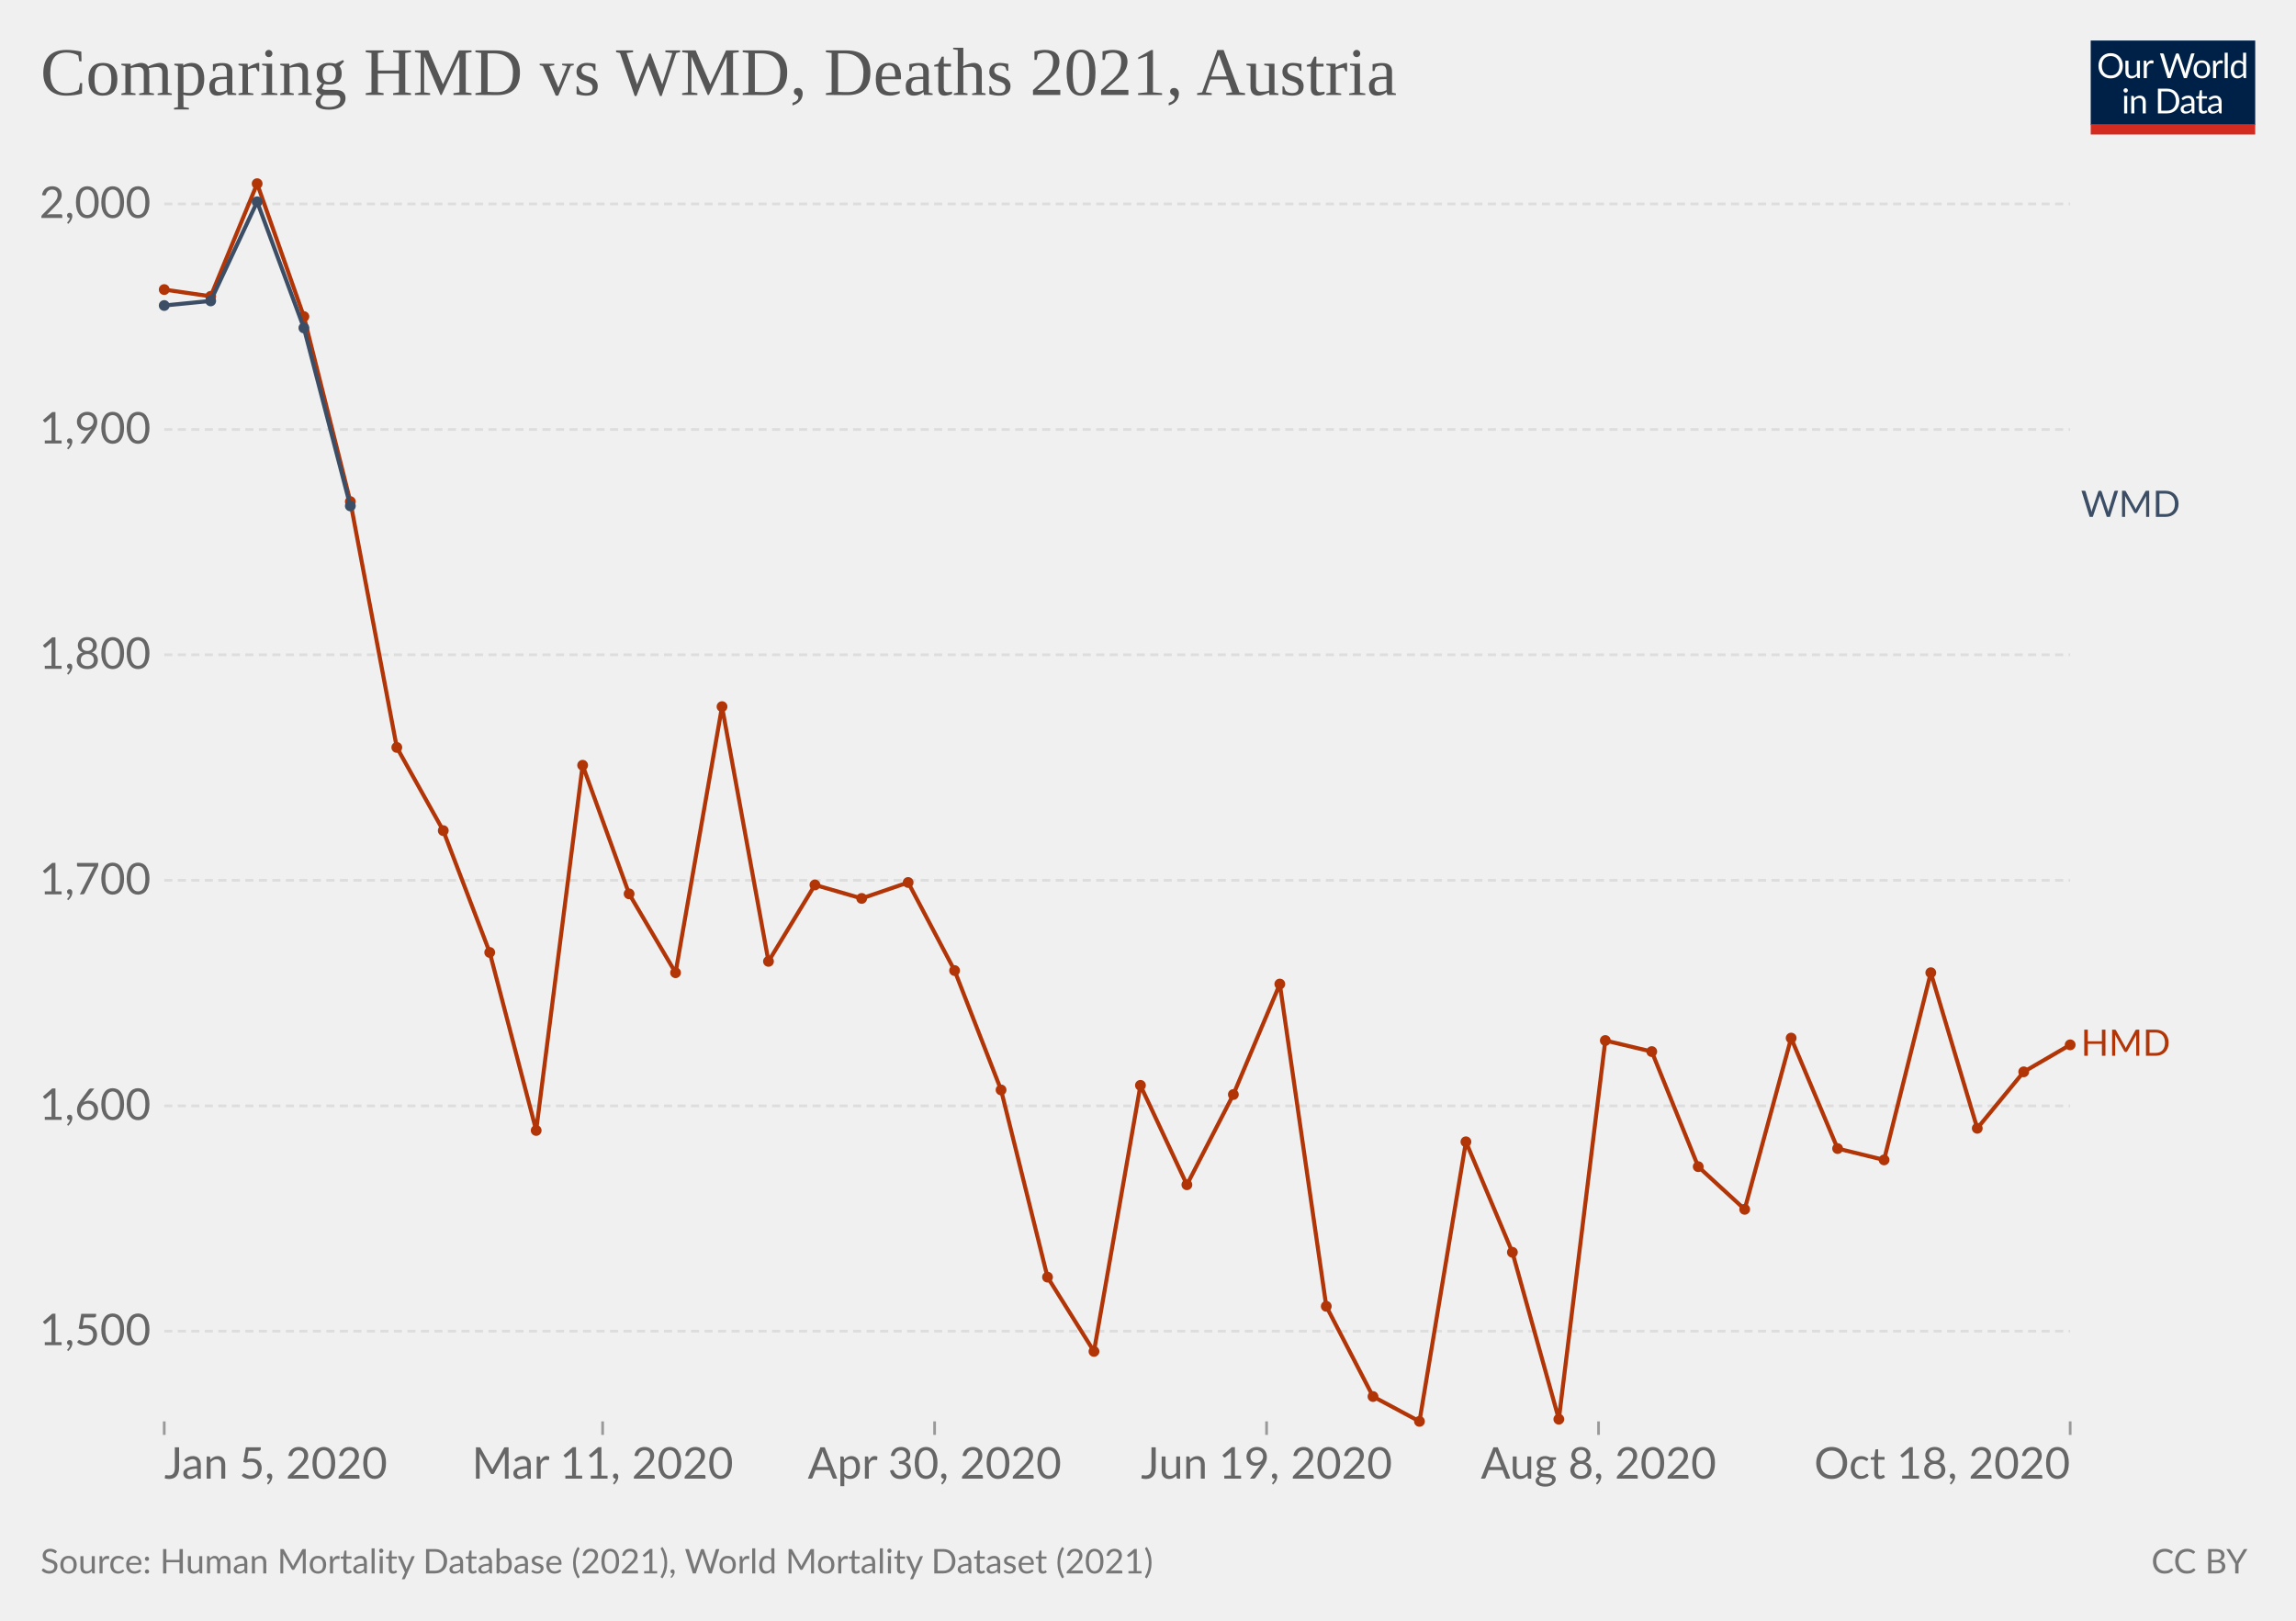
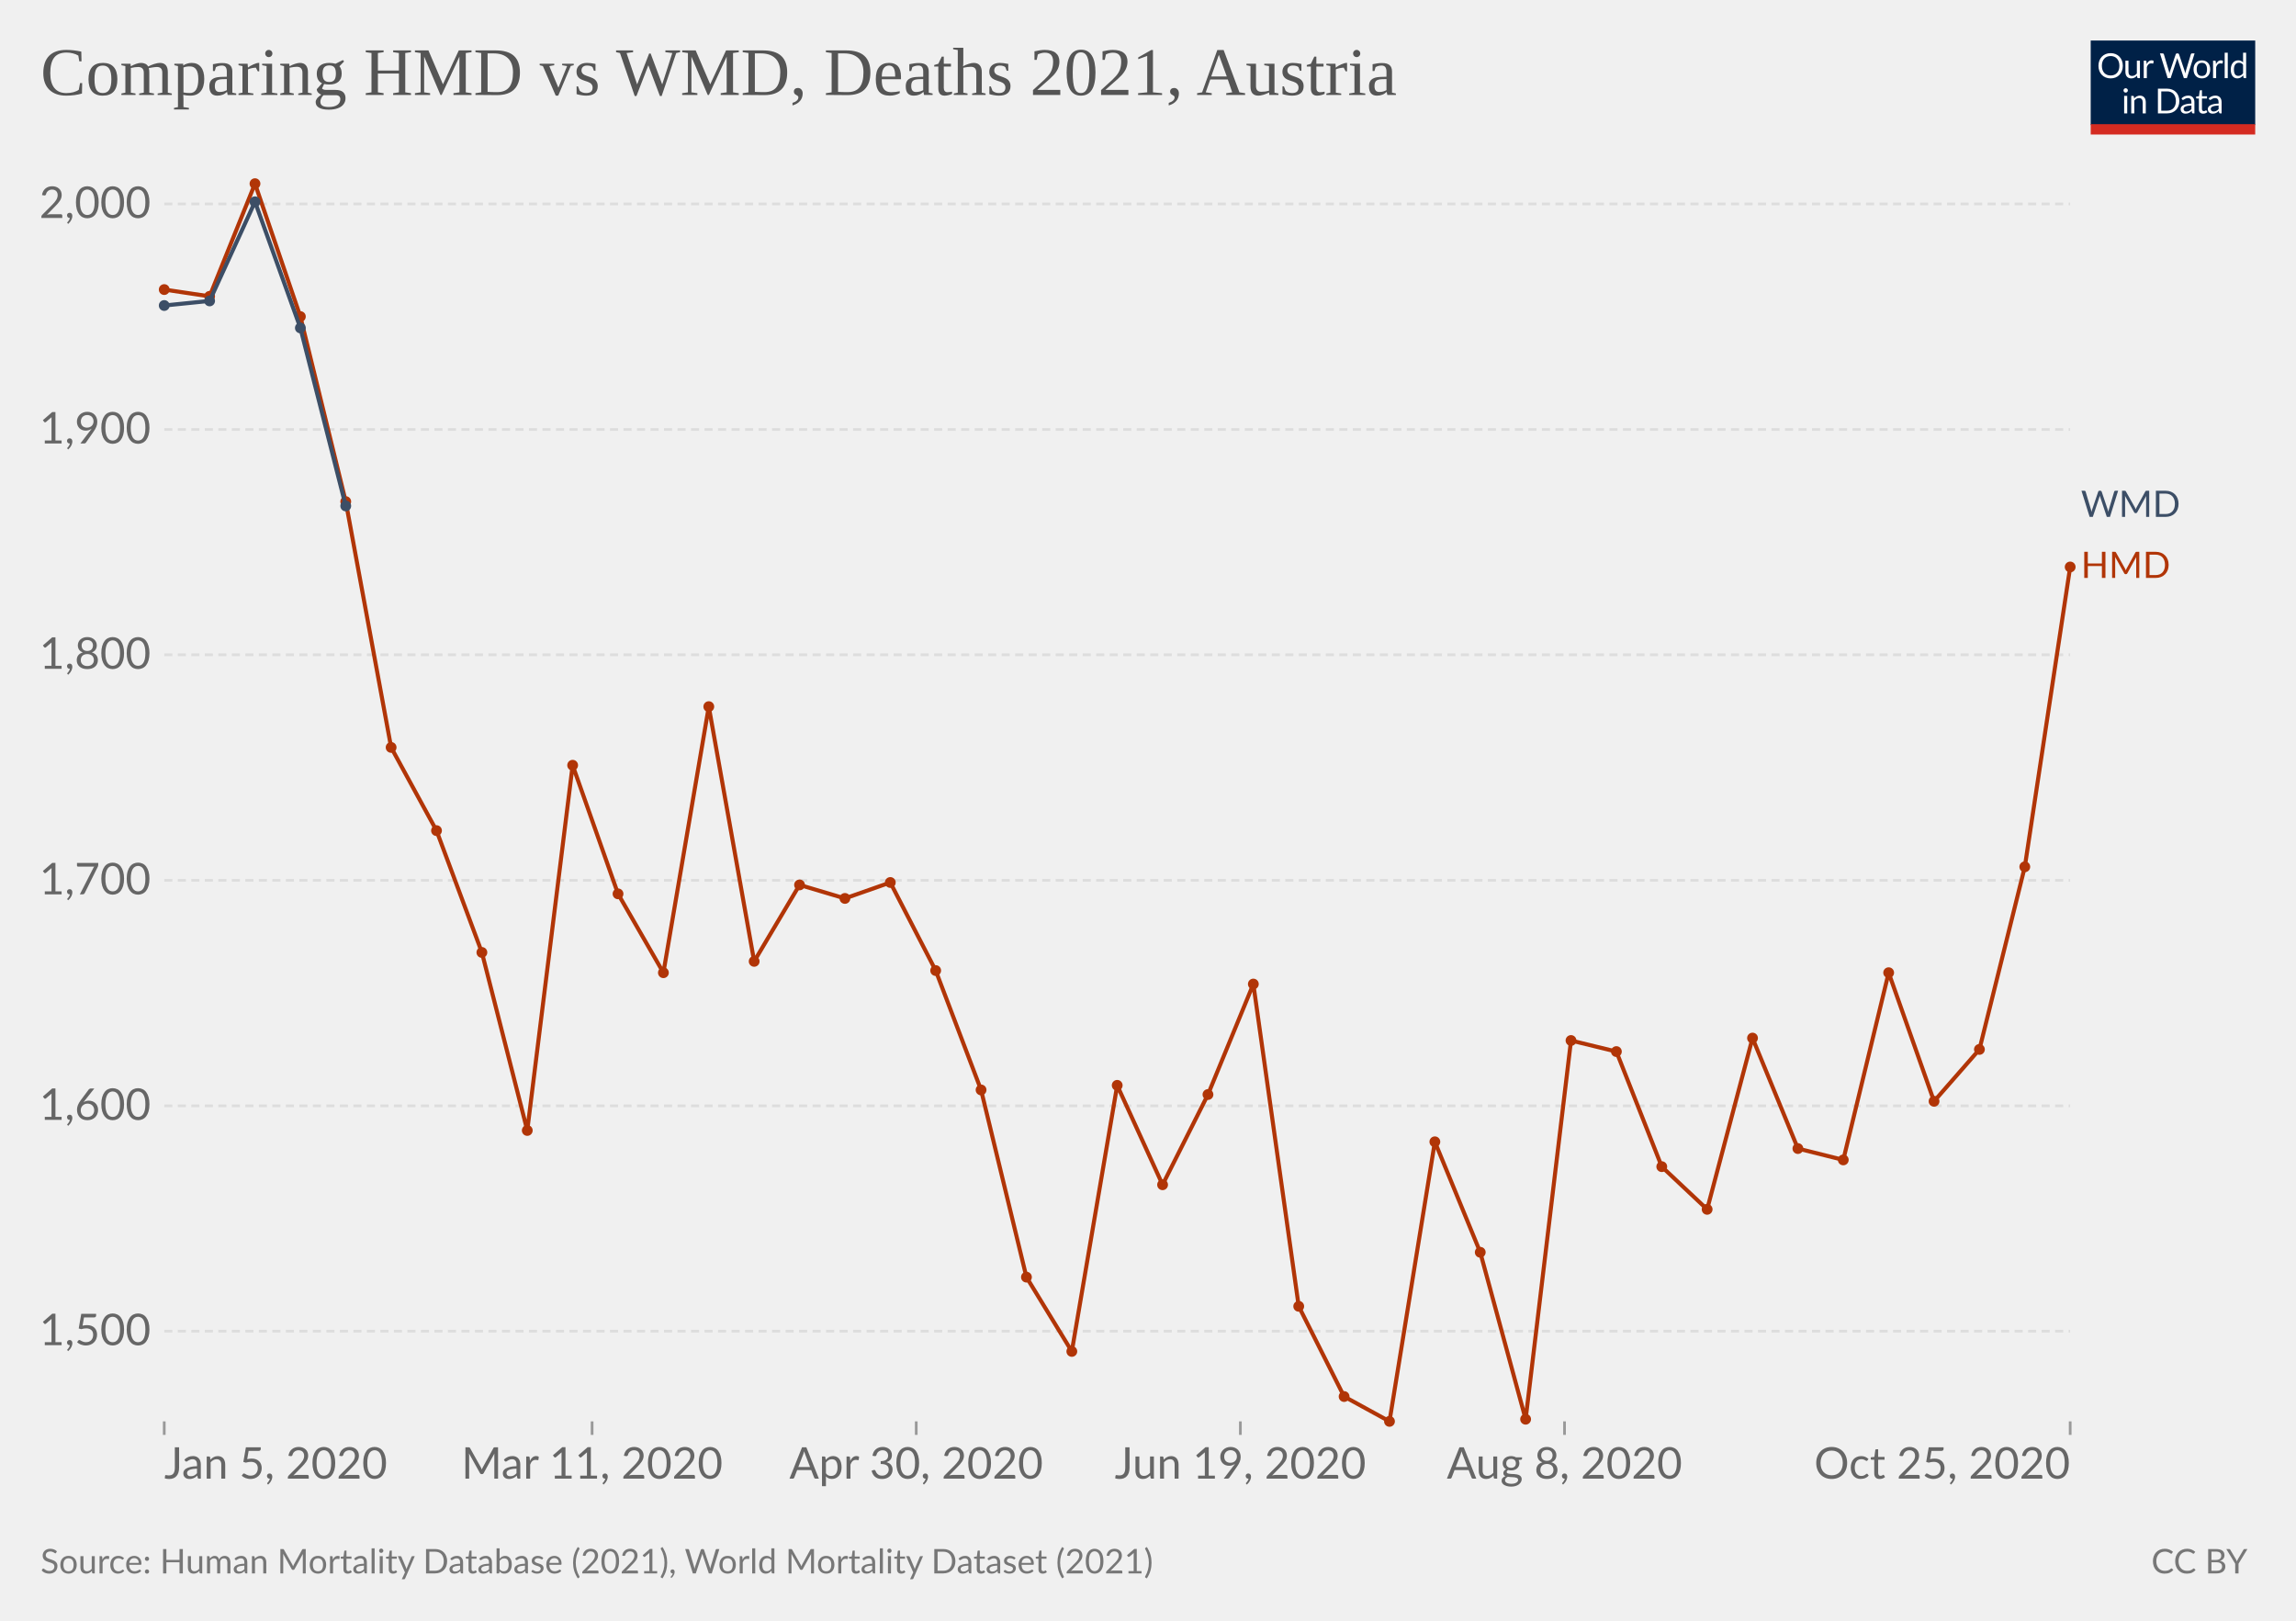
<svg xmlns="http://www.w3.org/2000/svg" version="1.1" style="background-color:#fff;-webkit-font-smoothing:antialiased" width="850" height="600" viewBox="0 0 850 600" font-family="Lato,'Helvetica Neue',Helvetica,Arial,sans-serif" font-size="18" text-rendering="geometricPrecision">
  <g class="HeaderView">
    <g transform="matrix(.29 0 0 .29 774 15)">
      <svg className="owidLog" width="210" height="120" viewBox="0 0 210 120" fill="none">
        <g clip-path="url(#clip0)">
          <path d="M0 0h210v107.89H0V0z" fill="#002147" />
          <path d="M40.98 32.25c0 2.36-.38 4.53-1.12 6.51a14.26 14.26 0 01-8.1 8.4c-1.9.78-4.02 1.17-6.34 1.17a16.6 16.6 0 01-6.33-1.17 14.31 14.31 0 01-8.08-8.4 18.29 18.29 0 01-1.12-6.51c0-2.36.38-4.53 1.12-6.5.75-1.97 1.8-3.67 3.17-5.1a14.32 14.32 0 014.9-3.34c1.92-.8 4.03-1.19 6.34-1.19 2.32 0 4.43.4 6.34 1.19 1.92.8 3.56 1.9 4.93 3.34a14.87 14.87 0 013.17 5.1 18.1 18.1 0 011.12 6.5zm-4.38 0c0-1.94-.26-3.68-.8-5.22a10.91 10.91 0 00-2.24-3.89 9.68 9.68 0 00-3.52-2.46 11.95 11.95 0 00-4.62-.86c-1.68 0-3.21.28-4.6.86a9.88 9.88 0 00-3.54 2.46 10.91 10.91 0 00-2.24 3.9c-.53 1.53-.8 3.27-.8 5.2 0 1.94.27 3.68.8 5.22a11.17 11.17 0 002.24 3.9 10.01 10.01 0 003.55 2.44c1.38.56 2.9.83 4.6.83s3.24-.27 4.61-.83a9.8 9.8 0 003.52-2.44 11.17 11.17 0 002.25-3.9c.53-1.54.8-3.28.8-5.21zm26.22-6.54V48H60.5c-.56 0-.9-.27-1.05-.81l-.31-2.4a12.45 12.45 0 01-3.26 2.6c-1.2.64-2.58.96-4.13.96-1.22 0-2.3-.2-3.24-.6a6.52 6.52 0 01-2.33-1.7 7.37 7.37 0 01-1.43-2.67c-.3-1.04-.46-2.2-.46-3.45V25.7h3.91v14.22c0 1.68.38 2.99 1.15 3.91.77.93 1.96 1.39 3.54 1.39 1.16 0 2.24-.27 3.23-.82a10.42 10.42 0 002.8-2.28V25.7h3.91zm8.61 4.47a9.94 9.94 0 012.6-3.56 5.64 5.64 0 013.76-1.3c.47 0 .92.05 1.34.15.44.1.83.27 1.17.49l-.3 2.92c-.09.37-.3.55-.66.55-.2 0-.5-.04-.9-.13a6.21 6.21 0 00-3.24.18 4.23 4.23 0 00-1.47.92c-.42.4-.81.9-1.17 1.5-.33.58-.64 1.26-.92 2.02V48H67.7V25.71h2.25c.42 0 .72.08.88.25.16.16.27.44.33.83l.26 3.39zm61.16-13.7L122.75 48h-3.82l-7.99-24.05a21.95 21.95 0 01-.42-1.58 38.36 38.36 0 01-.44 1.58L102.05 48h-3.83L88.4 16.47h3.54c.38 0 .7.1.95.29.26.2.43.43.5.73l6.52 21.9.28 1.28.29 1.46.3-1.46.38-1.27 7.41-21.91c.1-.25.26-.48.51-.69.27-.22.58-.33.95-.33h1.23c.38 0 .69.1.92.29a1.77 1.77 0 01.53.73l7.4 21.9a28.4 28.4 0 01.68 2.62 29.52 29.52 0 01.52-2.61l6.54-21.91a1.31 1.31 0 01.48-.7c.27-.21.58-.32.95-.32h3.32zm9.35 8.88c1.63 0 3.1.27 4.4.82a9.43 9.43 0 015.46 5.94c.5 1.4.74 2.98.74 4.73 0 1.76-.25 3.34-.74 4.75a9.43 9.43 0 01-5.46 5.92c-1.3.52-2.77.79-4.4.79-1.64 0-3.12-.27-4.44-.8a9.42 9.42 0 01-3.35-2.3c-.92-1-1.63-2.2-2.13-3.61-.49-1.41-.73-3-.73-4.75s.24-3.33.73-4.73c.5-1.43 1.2-2.64 2.13-3.63a9.4 9.4 0 013.35-2.31c1.32-.55 2.8-.82 4.44-.82zm0 19.89c2.2 0 3.84-.73 4.93-2.2 1.08-1.48 1.63-3.54 1.63-6.18 0-2.66-.55-4.72-1.63-6.2-1.09-1.49-2.73-2.23-4.93-2.23-1.12 0-2.09.2-2.93.57a5.71 5.71 0 00-2.06 1.65 7.5 7.5 0 00-1.24 2.67c-.26 1.04-.4 2.22-.4 3.54 0 2.64.55 4.7 1.64 6.18 1.1 1.47 2.76 2.2 4.99 2.2zm17.97-15.07a9.94 9.94 0 012.6-3.56 5.64 5.64 0 013.76-1.3c.47 0 .91.05 1.34.15.44.1.83.27 1.16.49l-.28 2.92c-.09.37-.31.55-.66.55-.2 0-.5-.04-.9-.13a6.2 6.2 0 00-3.24.18 4.23 4.23 0 00-1.47.92c-.43.4-.82.9-1.17 1.5a13.1 13.1 0 00-.92 2.02V48h-3.94V25.71h2.24c.43 0 .72.08.88.25.17.16.28.44.33.83l.27 3.39zm15.04-14.59V48h-3.92V15.6h3.92zm19.55 15.43a6.22 6.22 0 00-2.38-2.05 6.7 6.7 0 00-2.86-.6c-2.07 0-3.66.75-4.77 2.23-1.12 1.48-1.68 3.6-1.68 6.33 0 1.46.13 2.7.38 3.74a7.29 7.29 0 001.1 2.56 4.35 4.35 0 001.78 1.45c.7.3 1.5.46 2.4.46 1.29 0 2.41-.3 3.36-.88a9.6 9.6 0 002.67-2.49V31.02zm3.91-15.43V48h-2.33c-.56 0-.9-.27-1.06-.81l-.35-2.71a12.13 12.13 0 01-3.25 2.77 8.28 8.28 0 01-4.23 1.06 7.31 7.31 0 01-6.14-2.9c-.73-.96-1.3-2.15-1.69-3.57a18.35 18.35 0 01.07-9.48 11.29 11.29 0 011.89-3.7 8.7 8.7 0 017.06-3.34 7.96 7.96 0 016.12 2.62V15.59h3.91zM46.61 70.71V93H42.7V70.71h3.91zm.84-7c0 .39-.08.75-.24 1.09a2.81 2.81 0 01-1.52 1.47 2.67 2.67 0 01-2.16 0 2.9 2.9 0 01-1.45-1.47 2.67 2.67 0 010-2.16c.15-.35.35-.65.6-.9.25-.27.53-.47.85-.62a2.67 2.67 0 012.16 0c.35.15.65.35.9.62.27.25.47.55.62.9.16.34.24.7.24 1.08zm7.97 10.24c.49-.54 1-1.04 1.54-1.48a9.85 9.85 0 013.66-1.84 8.96 8.96 0 015.43.35c.94.4 1.72.97 2.33 1.71a7.36 7.36 0 011.43 2.67c.32 1.04.49 2.19.49 3.45V93h-3.94V78.81c0-1.69-.4-3-1.17-3.92-.76-.93-1.93-1.4-3.5-1.4a6.6 6.6 0 00-3.25.83c-1 .56-1.92 1.31-2.77 2.27V93h-3.94V70.71h2.35c.56 0 .9.28 1.04.82l.3 2.42zm57.7 3.3c0 2.36-.37 4.5-1.11 6.44a14.3 14.3 0 01-3.17 4.98 14.1 14.1 0 01-4.93 3.2c-1.9.76-4.02 1.13-6.33 1.13H85.8V61.47h11.77c2.31 0 4.42.39 6.33 1.15a13.8 13.8 0 018.1 8.18 17.75 17.75 0 011.12 6.45zm-4.37 0c0-1.94-.26-3.67-.8-5.2a10.94 10.94 0 00-2.23-3.87 9.57 9.57 0 00-3.53-2.42 12.23 12.23 0 00-4.61-.83h-7.5v24.62h7.5c1.7 0 3.24-.28 4.61-.84a9.7 9.7 0 003.53-2.4 10.94 10.94 0 002.24-3.87c.53-1.53.8-3.26.8-5.2zm19.8 5.72c-1.8.06-3.34.2-4.62.44-1.26.22-2.3.51-3.1.88-.8.36-1.37.8-1.74 1.3-.35.5-.53 1.05-.53 1.67 0 .58.1 1.1.3 1.52a3 3 0 00.76 1.05c.34.27.73.46 1.17.6a6.13 6.13 0 001.45.17 7.28 7.28 0 003.5-.81 11.95 11.95 0 002.82-2.2v-4.62zm-12.65-9.11a12.73 12.73 0 013.98-2.66c1.43-.59 3-.88 4.73-.88 1.25 0 2.36.2 3.33.61a6.81 6.81 0 013.94 4.38c.33 1.04.5 2.19.5 3.43V93h-1.74a1.8 1.8 0 01-.88-.18c-.2-.13-.36-.38-.48-.74l-.44-2.12-1.72 1.46a9.48 9.48 0 01-3.74 1.7c-.69.15-1.46.23-2.3.23-.87 0-1.69-.12-2.45-.35a5.34 5.34 0 01-3.34-2.93 6.64 6.64 0 01-.49-2.64c0-.88.25-1.72.73-2.53a6.33 6.33 0 012.35-2.17c1.09-.63 2.5-1.15 4.25-1.54 1.75-.41 3.89-.65 6.42-.7v-1.75c0-1.73-.37-3.03-1.12-3.91-.75-.9-1.84-1.34-3.28-1.34-.97 0-1.78.12-2.44.37-.64.23-1.2.5-1.7.81l-1.23.82c-.33.23-.67.35-1 .35-.27 0-.5-.07-.69-.2a2.1 2.1 0 01-.48-.53l-.7-1.25zm27.67 19.5c-1.76 0-3.12-.5-4.07-1.48-.94-.98-1.41-2.4-1.41-4.25V74h-2.68a.9.9 0 01-.6-.2c-.16-.14-.24-.36-.24-.66v-1.56l3.65-.46.9-6.89a.9.9 0 01.29-.52.88.88 0 01.62-.22H142v7.67h6.44V74H142v13.38c0 .94.22 1.63.68 2.09.45.45 1.04.68 1.76.68a3.21 3.21 0 001.85-.53l.55-.35c.16-.12.3-.18.41-.18.2 0 .4.13.55.38l1.15 1.87a7.45 7.45 0 01-2.44 1.5 8.53 8.53 0 01-2.95.52zm19.68-10.4c-1.8.07-3.34.21-4.62.45-1.26.22-2.3.51-3.1.88-.8.36-1.37.8-1.74 1.3-.35.5-.53 1.05-.53 1.67 0 .58.1 1.1.3 1.52a2.9 2.9 0 00.76 1.05c.34.27.73.46 1.17.6a6.13 6.13 0 001.45.17 7.3 7.3 0 003.5-.81 12.04 12.04 0 002.82-2.2v-4.62zm-12.65-9.1a12.72 12.72 0 013.99-2.66c1.42-.59 3-.88 4.72-.88 1.25 0 2.36.2 3.33.61a6.81 6.81 0 013.94 4.38c.33 1.04.5 2.19.5 3.43V93h-1.74a1.8 1.8 0 01-.88-.18c-.2-.13-.36-.38-.48-.74l-.44-2.12-1.72 1.46a9.48 9.48 0 01-3.74 1.7c-.69.15-1.46.23-2.3.23-.87 0-1.69-.12-2.45-.35a5.33 5.33 0 01-3.34-2.93 6.62 6.62 0 01-.49-2.64c0-.88.25-1.72.73-2.53a6.33 6.33 0 012.35-2.17c1.09-.63 2.5-1.15 4.25-1.54a31.2 31.2 0 016.42-.7v-1.75c0-1.73-.37-3.03-1.12-3.91-.75-.9-1.84-1.34-3.28-1.34-.97 0-1.78.12-2.44.37-.64.23-1.2.5-1.7.81l-1.22.82c-.34.23-.68.35-1.02.35-.26 0-.49-.07-.68-.2a1.88 1.88 0 01-.48-.53l-.7-1.25zM40.98 32.25c0 2.36-.38 4.53-1.12 6.51a14.26 14.26 0 01-8.1 8.4c-1.9.78-4.02 1.17-6.34 1.17a16.6 16.6 0 01-6.33-1.17 14.31 14.31 0 01-8.08-8.4 18.29 18.29 0 01-1.12-6.51c0-2.36.38-4.53 1.12-6.5.75-1.97 1.8-3.67 3.17-5.1a14.32 14.32 0 014.9-3.34c1.92-.8 4.03-1.19 6.34-1.19 2.32 0 4.43.4 6.34 1.19 1.92.8 3.56 1.9 4.93 3.34a14.87 14.87 0 013.17 5.1 18.1 18.1 0 011.12 6.5zm-4.38 0c0-1.94-.26-3.68-.8-5.22a10.91 10.91 0 00-2.24-3.89 9.68 9.68 0 00-3.52-2.46 11.95 11.95 0 00-4.62-.86c-1.68 0-3.21.28-4.6.86a9.88 9.88 0 00-3.54 2.46 10.91 10.91 0 00-2.24 3.9c-.53 1.53-.8 3.27-.8 5.2 0 1.94.27 3.68.8 5.22a11.17 11.17 0 002.24 3.9 10.01 10.01 0 003.55 2.44c1.38.56 2.9.83 4.6.83s3.24-.27 4.61-.83a9.8 9.8 0 003.52-2.44 11.17 11.17 0 002.25-3.9c.53-1.54.8-3.28.8-5.21zm26.22-6.54V48H60.5c-.56 0-.9-.27-1.05-.81l-.31-2.4a12.45 12.45 0 01-3.26 2.6c-1.2.64-2.58.96-4.13.96-1.22 0-2.3-.2-3.24-.6a6.52 6.52 0 01-2.33-1.7 7.37 7.37 0 01-1.43-2.67c-.3-1.04-.46-2.2-.46-3.45V25.7h3.91v14.22c0 1.68.38 2.99 1.15 3.91.77.93 1.96 1.39 3.54 1.39 1.16 0 2.24-.27 3.23-.82a10.42 10.42 0 002.8-2.28V25.7h3.91zm8.61 4.47a9.94 9.94 0 012.6-3.56 5.64 5.64 0 013.76-1.3c.47 0 .92.05 1.34.15.44.1.83.27 1.17.49l-.3 2.92c-.09.37-.3.55-.66.55-.2 0-.5-.04-.9-.13a6.21 6.21 0 00-3.24.18 4.23 4.23 0 00-1.47.92c-.42.4-.81.9-1.17 1.5-.33.58-.64 1.26-.92 2.02V48H67.7V25.71h2.25c.42 0 .72.08.88.25.16.16.27.44.33.83l.26 3.39zm61.16-13.7L122.75 48h-3.82l-7.99-24.05a21.95 21.95 0 01-.42-1.58 38.36 38.36 0 01-.44 1.58L102.05 48h-3.83L88.4 16.47h3.54c.38 0 .7.1.95.29.26.2.43.43.5.73l6.52 21.9.28 1.28.29 1.46.3-1.46.38-1.27 7.41-21.91c.1-.25.26-.48.51-.69.27-.22.58-.33.95-.33h1.23c.38 0 .69.1.92.29a1.77 1.77 0 01.53.73l7.4 21.9a28.4 28.4 0 01.68 2.62 29.52 29.52 0 01.52-2.61l6.54-21.91a1.31 1.31 0 01.48-.7c.27-.21.58-.32.95-.32h3.32zm9.35 8.88c1.63 0 3.1.27 4.4.82a9.43 9.43 0 015.46 5.94c.5 1.4.74 2.98.74 4.73 0 1.76-.25 3.34-.74 4.75a9.43 9.43 0 01-5.46 5.92c-1.3.52-2.77.79-4.4.79-1.64 0-3.12-.27-4.44-.8a9.42 9.42 0 01-3.35-2.3c-.92-1-1.63-2.2-2.13-3.61-.49-1.41-.73-3-.73-4.75s.24-3.33.73-4.73c.5-1.43 1.2-2.64 2.13-3.63a9.4 9.4 0 013.35-2.31c1.32-.55 2.8-.82 4.44-.82zm0 19.89c2.2 0 3.84-.73 4.93-2.2 1.08-1.48 1.63-3.54 1.63-6.18 0-2.66-.55-4.72-1.63-6.2-1.09-1.49-2.73-2.23-4.93-2.23-1.12 0-2.09.2-2.93.57a5.71 5.71 0 00-2.06 1.65 7.5 7.5 0 00-1.24 2.67c-.26 1.04-.4 2.22-.4 3.54 0 2.64.55 4.7 1.64 6.18 1.1 1.47 2.76 2.2 4.99 2.2zm17.97-15.07a9.94 9.94 0 012.6-3.56 5.64 5.64 0 013.76-1.3c.47 0 .91.05 1.34.15.44.1.83.27 1.16.49l-.28 2.92c-.09.37-.31.55-.66.55-.2 0-.5-.04-.9-.13a6.2 6.2 0 00-3.24.18 4.23 4.23 0 00-1.47.92c-.43.4-.82.9-1.17 1.5a13.1 13.1 0 00-.92 2.02V48h-3.94V25.71h2.24c.43 0 .72.08.88.25.17.16.28.44.33.83l.27 3.39zm15.04-14.59V48h-3.92V15.6h3.92zm19.55 15.43a6.22 6.22 0 00-2.38-2.05 6.7 6.7 0 00-2.86-.6c-2.07 0-3.66.75-4.77 2.23-1.12 1.48-1.68 3.6-1.68 6.33 0 1.46.13 2.7.38 3.74a7.29 7.29 0 001.1 2.56 4.35 4.35 0 001.78 1.45c.7.3 1.5.46 2.4.46 1.29 0 2.41-.3 3.36-.88a9.6 9.6 0 002.67-2.49V31.02zm3.91-15.43V48h-2.33c-.56 0-.9-.27-1.06-.81l-.35-2.71a12.13 12.13 0 01-3.25 2.77 8.28 8.28 0 01-4.23 1.06 7.31 7.31 0 01-6.14-2.9c-.73-.96-1.3-2.15-1.69-3.57a18.35 18.35 0 01.07-9.48 11.29 11.29 0 011.89-3.7 8.7 8.7 0 017.06-3.34 7.96 7.96 0 016.12 2.62V15.59h3.91zM46.61 70.71V93H42.7V70.71h3.91zm.84-7c0 .39-.08.75-.24 1.09a2.81 2.81 0 01-1.52 1.47 2.67 2.67 0 01-2.16 0 2.9 2.9 0 01-1.45-1.47 2.67 2.67 0 010-2.16c.15-.35.35-.65.6-.9.25-.27.53-.47.85-.62a2.67 2.67 0 012.16 0c.35.15.65.35.9.62.27.25.47.55.62.9.16.34.24.7.24 1.08zm7.97 10.24c.49-.54 1-1.04 1.54-1.48a9.85 9.85 0 013.66-1.84 8.96 8.96 0 015.43.35c.94.4 1.72.97 2.33 1.71a7.36 7.36 0 011.43 2.67c.32 1.04.49 2.19.49 3.45V93h-3.94V78.81c0-1.69-.4-3-1.17-3.92-.76-.93-1.93-1.4-3.5-1.4a6.6 6.6 0 00-3.25.83c-1 .56-1.92 1.31-2.77 2.27V93h-3.94V70.71h2.35c.56 0 .9.28 1.04.82l.3 2.42zm57.7 3.3c0 2.36-.37 4.5-1.11 6.44a14.3 14.3 0 01-3.17 4.98 14.1 14.1 0 01-4.93 3.2c-1.9.76-4.02 1.13-6.33 1.13H85.8V61.47h11.77c2.31 0 4.42.39 6.33 1.15a13.8 13.8 0 018.1 8.18 17.75 17.75 0 011.12 6.45zm-4.37 0c0-1.94-.26-3.67-.8-5.2a10.94 10.94 0 00-2.23-3.87 9.57 9.57 0 00-3.53-2.42 12.23 12.23 0 00-4.61-.83h-7.5v24.62h7.5c1.7 0 3.24-.28 4.61-.84a9.7 9.7 0 003.53-2.4 10.94 10.94 0 002.24-3.87c.53-1.53.8-3.26.8-5.2zm19.8 5.72c-1.8.06-3.34.2-4.62.44-1.26.22-2.3.51-3.1.88-.8.36-1.37.8-1.74 1.3-.35.5-.53 1.05-.53 1.67 0 .58.1 1.1.3 1.52a3 3 0 00.76 1.05c.34.27.73.46 1.17.6a6.13 6.13 0 001.45.17 7.28 7.28 0 003.5-.81 11.95 11.95 0 002.82-2.2v-4.62zm-12.65-9.11a12.73 12.73 0 013.98-2.66c1.43-.59 3-.88 4.73-.88 1.25 0 2.36.2 3.33.61a6.81 6.81 0 013.94 4.38c.33 1.04.5 2.19.5 3.43V93h-1.74a1.8 1.8 0 01-.88-.18c-.2-.13-.36-.38-.48-.74l-.44-2.12-1.72 1.46a9.48 9.48 0 01-3.74 1.7c-.69.15-1.46.23-2.3.23-.87 0-1.69-.12-2.45-.35a5.34 5.34 0 01-3.34-2.93 6.64 6.64 0 01-.49-2.64c0-.88.25-1.72.73-2.53a6.33 6.33 0 012.35-2.17c1.09-.63 2.5-1.15 4.25-1.54 1.75-.41 3.89-.65 6.42-.7v-1.75c0-1.73-.37-3.03-1.12-3.91-.75-.9-1.84-1.34-3.28-1.34-.97 0-1.78.12-2.44.37-.64.23-1.2.5-1.7.81l-1.23.82c-.33.23-.67.35-1 .35-.27 0-.5-.07-.69-.2a2.1 2.1 0 01-.48-.53l-.7-1.25zm27.67 19.5c-1.76 0-3.12-.5-4.07-1.48-.94-.98-1.41-2.4-1.41-4.25V74h-2.68a.9.9 0 01-.6-.2c-.16-.14-.24-.36-.24-.66v-1.56l3.65-.46.9-6.89a.9.9 0 01.29-.52.88.88 0 01.62-.22H142v7.67h6.44V74H142v13.38c0 .94.22 1.63.68 2.09.45.45 1.04.68 1.76.68a3.21 3.21 0 001.85-.53l.55-.35c.16-.12.3-.18.41-.18.2 0 .4.13.55.38l1.15 1.87a7.45 7.45 0 01-2.44 1.5 8.53 8.53 0 01-2.95.52zm19.68-10.4c-1.8.07-3.34.21-4.62.45-1.26.22-2.3.51-3.1.88-.8.36-1.37.8-1.74 1.3-.35.5-.53 1.05-.53 1.67 0 .58.1 1.1.3 1.52a2.9 2.9 0 00.76 1.05c.34.27.73.46 1.17.6a6.13 6.13 0 001.45.17 7.3 7.3 0 003.5-.81 12.04 12.04 0 002.82-2.2v-4.62zm-12.65-9.1a12.72 12.72 0 013.99-2.66c1.42-.59 3-.88 4.72-.88 1.25 0 2.36.2 3.33.61a6.81 6.81 0 013.94 4.38c.33 1.04.5 2.19.5 3.43V93h-1.74a1.8 1.8 0 01-.88-.18c-.2-.13-.36-.38-.48-.74l-.44-2.12-1.72 1.46a9.48 9.48 0 01-3.74 1.7c-.69.15-1.46.23-2.3.23-.87 0-1.69-.12-2.45-.35a5.33 5.33 0 01-3.34-2.93 6.62 6.62 0 01-.49-2.64c0-.88.25-1.72.73-2.53a6.33 6.33 0 012.35-2.17c1.09-.63 2.5-1.15 4.25-1.54a31.2 31.2 0 016.42-.7v-1.75c0-1.73-.37-3.03-1.12-3.91-.75-.9-1.84-1.34-3.28-1.34-.97 0-1.78.12-2.44.37-.64.23-1.2.5-1.7.81l-1.22.82c-.34.23-.68.35-1.02.35-.26 0-.49-.07-.68-.2a1.88 1.88 0 01-.48-.53l-.7-1.25zM40.98 32.25c0 2.36-.38 4.53-1.12 6.51a14.26 14.26 0 01-8.1 8.4c-1.9.78-4.02 1.17-6.34 1.17a16.6 16.6 0 01-6.33-1.17 14.31 14.31 0 01-8.08-8.4 18.29 18.29 0 01-1.12-6.51c0-2.36.38-4.53 1.12-6.5.75-1.97 1.8-3.67 3.17-5.1a14.32 14.32 0 014.9-3.34c1.92-.8 4.03-1.19 6.34-1.19 2.32 0 4.43.4 6.34 1.19 1.92.8 3.56 1.9 4.93 3.34a14.87 14.87 0 013.17 5.1 18.1 18.1 0 011.12 6.5zm-4.38 0c0-1.94-.26-3.68-.8-5.22a10.91 10.91 0 00-2.24-3.89 9.68 9.68 0 00-3.52-2.46 11.95 11.95 0 00-4.62-.86c-1.68 0-3.21.28-4.6.86a9.88 9.88 0 00-3.54 2.46 10.91 10.91 0 00-2.24 3.9c-.53 1.53-.8 3.27-.8 5.2 0 1.94.27 3.68.8 5.22a11.17 11.17 0 002.24 3.9 10.01 10.01 0 003.55 2.44c1.38.56 2.9.83 4.6.83s3.24-.27 4.61-.83a9.8 9.8 0 003.52-2.44 11.17 11.17 0 002.25-3.9c.53-1.54.8-3.28.8-5.21zm26.22-6.54V48H60.5c-.56 0-.9-.27-1.05-.81l-.31-2.4a12.45 12.45 0 01-3.26 2.6c-1.2.64-2.58.96-4.13.96-1.22 0-2.3-.2-3.24-.6a6.52 6.52 0 01-2.33-1.7 7.37 7.37 0 01-1.43-2.67c-.3-1.04-.46-2.2-.46-3.45V25.7h3.91v14.22c0 1.68.38 2.99 1.15 3.91.77.93 1.96 1.39 3.54 1.39 1.16 0 2.24-.27 3.23-.82a10.42 10.42 0 002.8-2.28V25.7h3.91zm8.61 4.47a9.94 9.94 0 012.6-3.56 5.64 5.64 0 013.76-1.3c.47 0 .92.05 1.34.15.44.1.83.27 1.17.49l-.3 2.92c-.09.37-.3.55-.66.55-.2 0-.5-.04-.9-.13a6.21 6.21 0 00-3.24.18 4.23 4.23 0 00-1.47.92c-.42.4-.81.9-1.17 1.5-.33.58-.64 1.26-.92 2.02V48H67.7V25.71h2.25c.42 0 .72.08.88.25.16.16.27.44.33.83l.26 3.39zm61.16-13.7L122.75 48h-3.82l-7.99-24.05a21.95 21.95 0 01-.42-1.58 38.36 38.36 0 01-.44 1.58L102.05 48h-3.83L88.4 16.47h3.54c.38 0 .7.1.95.29.26.2.43.43.5.73l6.52 21.9.28 1.28.29 1.46.3-1.46.38-1.27 7.41-21.91c.1-.25.26-.48.51-.69.27-.22.58-.33.95-.33h1.23c.38 0 .69.1.92.29a1.77 1.77 0 01.53.73l7.4 21.9a28.4 28.4 0 01.68 2.62 29.52 29.52 0 01.52-2.61l6.54-21.91a1.31 1.31 0 01.48-.7c.27-.21.58-.32.95-.32h3.32zm9.35 8.88c1.63 0 3.1.27 4.4.82a9.43 9.43 0 015.46 5.94c.5 1.4.74 2.98.74 4.73 0 1.76-.25 3.34-.74 4.75a9.43 9.43 0 01-5.46 5.92c-1.3.52-2.77.79-4.4.79-1.64 0-3.12-.27-4.44-.8a9.42 9.42 0 01-3.35-2.3c-.92-1-1.63-2.2-2.13-3.61-.49-1.41-.73-3-.73-4.75s.24-3.33.73-4.73c.5-1.43 1.2-2.64 2.13-3.63a9.4 9.4 0 013.35-2.31c1.32-.55 2.8-.82 4.44-.82zm0 19.89c2.2 0 3.84-.73 4.93-2.2 1.08-1.48 1.63-3.54 1.63-6.18 0-2.66-.55-4.72-1.63-6.2-1.09-1.49-2.73-2.23-4.93-2.23-1.12 0-2.09.2-2.93.57a5.71 5.71 0 00-2.06 1.65 7.5 7.5 0 00-1.24 2.67c-.26 1.04-.4 2.22-.4 3.54 0 2.64.55 4.7 1.64 6.18 1.1 1.47 2.76 2.2 4.99 2.2zm17.97-15.07a9.94 9.94 0 012.6-3.56 5.64 5.64 0 013.76-1.3c.47 0 .91.05 1.34.15.44.1.83.27 1.16.49l-.28 2.92c-.09.37-.31.55-.66.55-.2 0-.5-.04-.9-.13a6.2 6.2 0 00-3.24.18 4.23 4.23 0 00-1.47.92c-.43.4-.82.9-1.17 1.5a13.1 13.1 0 00-.92 2.02V48h-3.94V25.71h2.24c.43 0 .72.08.88.25.17.16.28.44.33.83l.27 3.39zm15.04-14.59V48h-3.92V15.6h3.92zm19.55 15.43a6.22 6.22 0 00-2.38-2.05 6.7 6.7 0 00-2.86-.6c-2.07 0-3.66.75-4.77 2.23-1.12 1.48-1.68 3.6-1.68 6.33 0 1.46.13 2.7.38 3.74a7.29 7.29 0 001.1 2.56 4.35 4.35 0 001.78 1.45c.7.3 1.5.46 2.4.46 1.29 0 2.41-.3 3.36-.88a9.6 9.6 0 002.67-2.49V31.02zm3.91-15.43V48h-2.33c-.56 0-.9-.27-1.06-.81l-.35-2.71a12.13 12.13 0 01-3.25 2.77 8.28 8.28 0 01-4.23 1.06 7.31 7.31 0 01-6.14-2.9c-.73-.96-1.3-2.15-1.69-3.57a18.35 18.35 0 01.07-9.48 11.29 11.29 0 011.89-3.7 8.7 8.7 0 017.06-3.34 7.96 7.96 0 016.12 2.62V15.59h3.91zM46.61 70.71V93H42.7V70.71h3.91zm.84-7c0 .39-.08.75-.24 1.09a2.81 2.81 0 01-1.52 1.47 2.67 2.67 0 01-2.16 0 2.9 2.9 0 01-1.45-1.47 2.67 2.67 0 010-2.16c.15-.35.35-.65.6-.9.25-.27.53-.47.85-.62a2.67 2.67 0 012.16 0c.35.15.65.35.9.62.27.25.47.55.62.9.16.34.24.7.24 1.08zm7.97 10.24c.49-.54 1-1.04 1.54-1.48a9.85 9.85 0 013.66-1.84 8.96 8.96 0 015.43.35c.94.4 1.72.97 2.33 1.71a7.36 7.36 0 011.43 2.67c.32 1.04.49 2.19.49 3.45V93h-3.94V78.81c0-1.69-.4-3-1.17-3.92-.76-.93-1.93-1.4-3.5-1.4a6.6 6.6 0 00-3.25.83c-1 .56-1.92 1.31-2.77 2.27V93h-3.94V70.71h2.35c.56 0 .9.28 1.04.82l.3 2.42zm57.7 3.3c0 2.36-.37 4.5-1.11 6.44a14.3 14.3 0 01-3.17 4.98 14.1 14.1 0 01-4.93 3.2c-1.9.76-4.02 1.13-6.33 1.13H85.8V61.47h11.77c2.31 0 4.42.39 6.33 1.15a13.8 13.8 0 018.1 8.18 17.75 17.75 0 011.12 6.45zm-4.37 0c0-1.94-.26-3.67-.8-5.2a10.94 10.94 0 00-2.23-3.87 9.57 9.57 0 00-3.53-2.42 12.23 12.23 0 00-4.61-.83h-7.5v24.62h7.5c1.7 0 3.24-.28 4.61-.84a9.7 9.7 0 003.53-2.4 10.94 10.94 0 002.24-3.87c.53-1.53.8-3.26.8-5.2zm19.8 5.72c-1.8.06-3.34.2-4.62.44-1.26.22-2.3.51-3.1.88-.8.36-1.37.8-1.74 1.3-.35.5-.53 1.05-.53 1.67 0 .58.1 1.1.3 1.52a3 3 0 00.76 1.05c.34.27.73.46 1.17.6a6.13 6.13 0 001.45.17 7.28 7.28 0 003.5-.81 11.95 11.95 0 002.82-2.2v-4.62zm-12.65-9.11a12.73 12.73 0 013.98-2.66c1.43-.59 3-.88 4.73-.88 1.25 0 2.36.2 3.33.61a6.81 6.81 0 013.94 4.38c.33 1.04.5 2.19.5 3.43V93h-1.74a1.8 1.8 0 01-.88-.18c-.2-.13-.36-.38-.48-.74l-.44-2.12-1.72 1.46a9.48 9.48 0 01-3.74 1.7c-.69.15-1.46.23-2.3.23-.87 0-1.69-.12-2.45-.35a5.34 5.34 0 01-3.34-2.93 6.64 6.64 0 01-.49-2.64c0-.88.25-1.72.73-2.53a6.33 6.33 0 012.35-2.17c1.09-.63 2.5-1.15 4.25-1.54 1.75-.41 3.89-.65 6.42-.7v-1.75c0-1.73-.37-3.03-1.12-3.91-.75-.9-1.84-1.34-3.28-1.34-.97 0-1.78.12-2.44.37-.64.23-1.2.5-1.7.81l-1.23.82c-.33.23-.67.35-1 .35-.27 0-.5-.07-.69-.2a2.1 2.1 0 01-.48-.53l-.7-1.25zm27.67 19.5c-1.76 0-3.12-.5-4.07-1.48-.94-.98-1.41-2.4-1.41-4.25V74h-2.68a.9.9 0 01-.6-.2c-.16-.14-.24-.36-.24-.66v-1.56l3.65-.46.9-6.89a.9.9 0 01.29-.52.88.88 0 01.62-.22H142v7.67h6.44V74H142v13.38c0 .94.22 1.63.68 2.09.45.45 1.04.68 1.76.68a3.21 3.21 0 001.85-.53l.55-.35c.16-.12.3-.18.41-.18.2 0 .4.13.55.38l1.15 1.87a7.45 7.45 0 01-2.44 1.5 8.53 8.53 0 01-2.95.52zm19.68-10.4c-1.8.07-3.34.21-4.62.45-1.26.22-2.3.51-3.1.88-.8.36-1.37.8-1.74 1.3-.35.5-.53 1.05-.53 1.67 0 .58.1 1.1.3 1.52a2.9 2.9 0 00.76 1.05c.34.27.73.46 1.17.6a6.13 6.13 0 001.45.17 7.3 7.3 0 003.5-.81 12.04 12.04 0 002.82-2.2v-4.62zm-12.65-9.1a12.72 12.72 0 013.99-2.66c1.42-.59 3-.88 4.72-.88 1.25 0 2.36.2 3.33.61a6.81 6.81 0 013.94 4.38c.33 1.04.5 2.19.5 3.43V93h-1.74a1.8 1.8 0 01-.88-.18c-.2-.13-.36-.38-.48-.74l-.44-2.12-1.72 1.46a9.48 9.48 0 01-3.74 1.7c-.69.15-1.46.23-2.3.23-.87 0-1.69-.12-2.45-.35a5.33 5.33 0 01-3.34-2.93 6.62 6.62 0 01-.49-2.64c0-.88.25-1.72.73-2.53a6.33 6.33 0 012.35-2.17c1.09-.63 2.5-1.15 4.25-1.54a31.2 31.2 0 016.42-.7v-1.75c0-1.73-.37-3.03-1.12-3.91-.75-.9-1.84-1.34-3.28-1.34-.97 0-1.78.12-2.44.37-.64.23-1.2.5-1.7.81l-1.22.82c-.34.23-.68.35-1.02.35-.26 0-.49-.07-.68-.2a1.88 1.88 0 01-.48-.53l-.7-1.25z" fill="#fff" />
          <path fill="#D42B21" d="M0 106.79h210V120H0z" />
        </g>
        <defs>
          <clipPath id="clip0">
            <path fill="#fff" d="M0 0h210v120H0z" />
          </clipPath>
        </defs>
      </svg>
    </g>
    <a href="https://ourworldindata.org/grapher/comparing-hmd-vs-wmd-deaths-2021?country=~AUT" target="_blank" rel="noopener" font-family="&quot;Playfair Display&quot;,Georgia,&quot;Times New Roman&quot;,serif">
      <text font-size="25.2" x="15" y="35.2" fill="#555">
        <tspan x="15" y="35.16">Comparing HMD vs WMD, Deaths 2021, Austria</tspan>
      </text>
    </a>
  </g>
  <g class="LineChart">
    <defs>
      <clipPath id="a">
        <path d="M50.82 58h840v499.4h-840z" />
      </clipPath>
    </defs>
    <g class="DualAxisView">
      <g class="HorizontalAxis">
-         <path stroke="#999" d="M60.8 526.2v5M766.4 526.2v5M223.1 526.2v5M346 526.2v5M468.9 526.2v5M591.8 526.2v5" />
+         <path stroke="#999" d="M60.8 526.2v5M766.4 526.2v5M219.2 526.2v5M339.2 526.2v5M459.2 526.2v5M579.2 526.2v5" />
        <text x="60.82" y="547.4" fill="#666" text-anchor="start" font-size="16.2">Jan 5, 2020</text>
-         <text x="766.38" y="547.4" fill="#666" text-anchor="end" font-size="16.2">Oct 18, 2020</text>
-         <text x="223.1" y="547.4" fill="#666" text-anchor="middle" font-size="16.2">Mar 11, 2020</text>
-         <text x="346" y="547.4" fill="#666" text-anchor="middle" font-size="16.2">Apr 30, 2020</text>
-         <text x="468.9" y="547.4" fill="#666" text-anchor="middle" font-size="16.2">Jun 19, 2020</text>
-         <text x="591.8" y="547.4" fill="#666" text-anchor="middle" font-size="16.2">Aug 8, 2020</text>
+         <text x="766.38" y="547.4" fill="#666" text-anchor="end" font-size="16.2">Oct 25, 2020</text>
+         <text x="219.2" y="547.4" fill="#666" text-anchor="middle" font-size="16.2">Mar 11, 2020</text>
+         <text x="339.2" y="547.4" fill="#666" text-anchor="middle" font-size="16.2">Apr 30, 2020</text>
+         <text x="459.2" y="547.4" fill="#666" text-anchor="middle" font-size="16.2">Jun 19, 2020</text>
+         <text x="579.2" y="547.4" fill="#666" text-anchor="middle" font-size="16.2">Aug 8, 2020</text>
      </g>
      <g class="VerticalAxis" text-anchor="end" fill="#666" font-size="16.2">
        <text x="55.82" y="492.8" dy=".32em">1,500</text>
        <text x="55.82" y="409.4" dy=".32em">1,600</text>
        <text x="55.82" y="325.9" dy=".32em">1,700</text>
        <text x="55.82" y="242.4" dy=".32em">1,800</text>
        <text x="55.82" y="159" dy=".32em">1,900</text>
        <text x="55.82" y="75.5" dy=".32em">2,000</text>
      </g>
      <g class="AxisGridLines horizontalLines" stroke="#ddd" stroke-dasharray="3,2">
        <path d="M60.82 492.8h705.56M60.82 409.4h705.56M60.82 325.9h705.56M60.82 242.4h705.56M60.82 159h705.56M60.82 75.5h705.56" />
      </g>
    </g>
    <g clip-path="url(#a)">
      <g class="LineLabels" cursor="default">
        <g class="legendMark">
          <text font-size="13.5" x="770.4" y="191.4" fill="#3C4E66">
            <tspan x="770.38" y="191.35">WMD</tspan>
          </text>
        </g>
        <g class="legendMark">
-           <text font-size="13.5" x="770.4" y="390.9" fill="#B13507">
-             <tspan x="770.38" y="390.85">HMD</tspan>
+           <text font-size="13.5" x="770.4" y="214" fill="#B13507">
+             <tspan x="770.38" y="213.95">HMD</tspan>
          </text>
        </g>
      </g>
      <g class="Lines">
        <g>
-           <path stroke-linecap="round" stroke-linejoin="round" stroke="#ddd" d="M60.8 107.2l17.2 2.5L95.2 68l17.3 49.2 17.2 68.5 17.2 91 17.2 30.8 17.2 45.1 17.2 65.9 17.2-135.2 17.2 47.6 17.2 29.2 17.2-98.5 17.2 94.3 17.2-28.3 17.3 5 17.2-5.9 17.2 32.6 17.2 44.2 17.2 69.3 17.2 27.5 17.2-98.5 17.2 36.8 17.2-33.4 17.2-40.9L491 483.6l17.3 33.4 17.2 9.2 17.2-103.5 17.2 40.9 17.2 61.8 17.2-140.2 17.2 4.1 17.2 42.6 17.2 15.8 17.2-63.4 17.2 40.9 17.2 4.2 17.3-69.3 17.2 57.6 17.2-20.9 17.2-10" fill="none" stroke-width="1" />
+           <path stroke-linecap="round" stroke-linejoin="round" stroke="#ddd" d="M60.8 107.2l16.8 2.5L94.4 68l16.8 49.2 16.8 68.5 16.8 91 16.8 30.8 16.8 45.1 16.8 65.9L212 283.3l16.8 47.6 16.8 29.2 16.8-98.5 16.8 94.3 16.8-28.3 16.8 5 16.8-5.9 16.8 32.6 16.8 44.2 16.8 69.3 16.8 27.5 16.8-98.5 16.8 36.8 16.8-33.4 16.8-40.9 16.8 119.3 16.8 33.4 16.8 9.2 16.8-103.5 16.8 40.9 16.8 61.8 16.8-140.2 16.8 4.1 16.8 42.6 16.8 15.8 16.8-63.4 16.8 40.9 16.8 4.2 16.8-69.3 16.8 47.6 16.8-19.2 16.8-67.6 16.8-111" fill="none" stroke-width="1" />
        </g>
        <g>
-           <path stroke-linecap="round" stroke-linejoin="round" stroke="#ddd" d="M60.8 113.1l17.2-1.7 17.2-36.7 17.3 46.7 17.2 65.9" fill="none" stroke-width="1" />
+           <path stroke-linecap="round" stroke-linejoin="round" stroke="#ddd" d="M60.8 113.1l16.8-1.7 16.8-36.7 16.8 46.7 16.8 65.9" fill="none" stroke-width="1" />
        </g>
        <g>
-           <path stroke="#B13507" stroke-linecap="round" stroke-linejoin="round" d="M60.8 107.2l17.2 2.5L95.2 68l17.3 49.2 17.2 68.5 17.2 91 17.2 30.8 17.2 45.1 17.2 65.9 17.2-135.2 17.2 47.6 17.2 29.2 17.2-98.5 17.2 94.3 17.2-28.3 17.3 5 17.2-5.9 17.2 32.6 17.2 44.2 17.2 69.3 17.2 27.5 17.2-98.5 17.2 36.8 17.2-33.4 17.2-40.9L491 483.6l17.3 33.4 17.2 9.2 17.2-103.5 17.2 40.9 17.2 61.8 17.2-140.2 17.2 4.1 17.2 42.6 17.2 15.8 17.2-63.4 17.2 40.9 17.2 4.2 17.3-69.3 17.2 57.6 17.2-20.9 17.2-10" fill="none" stroke-width="1.5" />
+           <path stroke="#B13507" stroke-linecap="round" stroke-linejoin="round" d="M60.8 107.2l16.8 2.5L94.4 68l16.8 49.2 16.8 68.5 16.8 91 16.8 30.8 16.8 45.1 16.8 65.9L212 283.3l16.8 47.6 16.8 29.2 16.8-98.5 16.8 94.3 16.8-28.3 16.8 5 16.8-5.9 16.8 32.6 16.8 44.2 16.8 69.3 16.8 27.5 16.8-98.5 16.8 36.8 16.8-33.4 16.8-40.9 16.8 119.3 16.8 33.4 16.8 9.2 16.8-103.5 16.8 40.9 16.8 61.8 16.8-140.2 16.8 4.1 16.8 42.6 16.8 15.8 16.8-63.4 16.8 40.9 16.8 4.2 16.8-69.3 16.8 47.6 16.8-19.2 16.8-67.6 16.8-111" fill="none" stroke-width="1.5" />
          <g fill="#B13507">
            <circle cx="60.8" cy="107.2" r="2" />
-             <circle cx="78" cy="109.7" r="2" />
-             <circle cx="95.2" cy="68" r="2" />
-             <circle cx="112.5" cy="117.2" r="2" />
-             <circle cx="129.7" cy="185.7" r="2" />
-             <circle cx="146.9" cy="276.7" r="2" />
-             <circle cx="164.1" cy="307.5" r="2" />
-             <circle cx="181.3" cy="352.6" r="2" />
-             <circle cx="198.5" cy="418.5" r="2" />
-             <circle cx="215.7" cy="283.3" r="2" />
-             <circle cx="232.9" cy="330.9" r="2" />
-             <circle cx="250.1" cy="360.1" r="2" />
-             <circle cx="267.3" cy="261.6" r="2" />
-             <circle cx="284.5" cy="355.9" r="2" />
-             <circle cx="301.7" cy="327.6" r="2" />
-             <circle cx="319" cy="332.6" r="2" />
-             <circle cx="336.2" cy="326.7" r="2" />
-             <circle cx="353.4" cy="359.3" r="2" />
-             <circle cx="370.6" cy="403.5" r="2" />
-             <circle cx="387.8" cy="472.8" r="2" />
-             <circle cx="405" cy="500.3" r="2" />
-             <circle cx="422.2" cy="401.8" r="2" />
-             <circle cx="439.4" cy="438.6" r="2" />
-             <circle cx="456.6" cy="405.2" r="2" />
-             <circle cx="473.8" cy="364.3" r="2" />
-             <circle cx="491" cy="483.6" r="2" />
-             <circle cx="508.3" cy="517" r="2" />
-             <circle cx="525.5" cy="526.2" r="2" />
-             <circle cx="542.7" cy="422.7" r="2" />
-             <circle cx="559.9" cy="463.6" r="2" />
-             <circle cx="577.1" cy="525.4" r="2" />
-             <circle cx="594.3" cy="385.2" r="2" />
-             <circle cx="611.5" cy="389.3" r="2" />
-             <circle cx="628.7" cy="431.9" r="2" />
-             <circle cx="645.9" cy="447.7" r="2" />
-             <circle cx="663.1" cy="384.3" r="2" />
-             <circle cx="680.3" cy="425.2" r="2" />
-             <circle cx="697.5" cy="429.4" r="2" />
-             <circle cx="714.8" cy="360.1" r="2" />
-             <circle cx="732" cy="417.7" r="2" />
-             <circle cx="749.2" cy="396.8" r="2" />
-             <circle cx="766.4" cy="386.8" r="2" />
+             <circle cx="77.6" cy="109.7" r="2" />
+             <circle cx="94.4" cy="68" r="2" />
+             <circle cx="111.2" cy="117.2" r="2" />
+             <circle cx="128" cy="185.7" r="2" />
+             <circle cx="144.8" cy="276.7" r="2" />
+             <circle cx="161.6" cy="307.5" r="2" />
+             <circle cx="178.4" cy="352.6" r="2" />
+             <circle cx="195.2" cy="418.5" r="2" />
+             <circle cx="212" cy="283.3" r="2" />
+             <circle cx="228.8" cy="330.9" r="2" />
+             <circle cx="245.6" cy="360.1" r="2" />
+             <circle cx="262.4" cy="261.6" r="2" />
+             <circle cx="279.2" cy="355.9" r="2" />
+             <circle cx="296" cy="327.6" r="2" />
+             <circle cx="312.8" cy="332.6" r="2" />
+             <circle cx="329.6" cy="326.7" r="2" />
+             <circle cx="346.4" cy="359.3" r="2" />
+             <circle cx="363.2" cy="403.5" r="2" />
+             <circle cx="380" cy="472.8" r="2" />
+             <circle cx="396.8" cy="500.3" r="2" />
+             <circle cx="413.6" cy="401.8" r="2" />
+             <circle cx="430.4" cy="438.6" r="2" />
+             <circle cx="447.2" cy="405.2" r="2" />
+             <circle cx="464" cy="364.3" r="2" />
+             <circle cx="480.8" cy="483.6" r="2" />
+             <circle cx="497.6" cy="517" r="2" />
+             <circle cx="514.4" cy="526.2" r="2" />
+             <circle cx="531.2" cy="422.7" r="2" />
+             <circle cx="548" cy="463.6" r="2" />
+             <circle cx="564.8" cy="525.4" r="2" />
+             <circle cx="581.6" cy="385.2" r="2" />
+             <circle cx="598.4" cy="389.3" r="2" />
+             <circle cx="615.2" cy="431.9" r="2" />
+             <circle cx="632" cy="447.7" r="2" />
+             <circle cx="648.8" cy="384.3" r="2" />
+             <circle cx="665.6" cy="425.2" r="2" />
+             <circle cx="682.4" cy="429.4" r="2" />
+             <circle cx="699.2" cy="360.1" r="2" />
+             <circle cx="716" cy="407.7" r="2" />
+             <circle cx="732.8" cy="388.5" r="2" />
+             <circle cx="749.6" cy="320.9" r="2" />
+             <circle cx="766.4" cy="209.9" r="2" />
          </g>
        </g>
        <g>
-           <path stroke="#3C4E66" stroke-linecap="round" stroke-linejoin="round" d="M60.8 113.1l17.2-1.7 17.2-36.7 17.3 46.7 17.2 65.9" fill="none" stroke-width="1.5" />
+           <path stroke="#3C4E66" stroke-linecap="round" stroke-linejoin="round" d="M60.8 113.1l16.8-1.7 16.8-36.7 16.8 46.7 16.8 65.9" fill="none" stroke-width="1.5" />
          <g fill="#3C4E66">
            <circle cx="60.8" cy="113.1" r="2" />
-             <circle cx="78" cy="111.4" r="2" />
-             <circle cx="95.2" cy="74.7" r="2" />
-             <circle cx="112.5" cy="121.4" r="2" />
-             <circle cx="129.7" cy="187.3" r="2" />
+             <circle cx="77.6" cy="111.4" r="2" />
+             <circle cx="94.4" cy="74.7" r="2" />
+             <circle cx="111.2" cy="121.4" r="2" />
+             <circle cx="128" cy="187.3" r="2" />
          </g>
        </g>
      </g>
    </g>
  </g>
  <g class="SourcesFooter" fill="#777">
    <g fill="#777">
      <text font-size="12.6" x="15" y="582.5">
        <tspan x="15" y="582.48">Source: Human Mortality Database (2021), World Mortality Dataset (2021)</tspan>
      </text>
    </g>
    <text font-size="12.6" x="796.4" y="582.5">
      <tspan x="796.44" y="582.48">
        <a class="cclogo" href="http://creativecommons.org/licenses/by/4.0/deed.en_US" target="_blank" fill="#777">CC BY</a>
      </tspan>
    </text>
  </g>
</svg>
